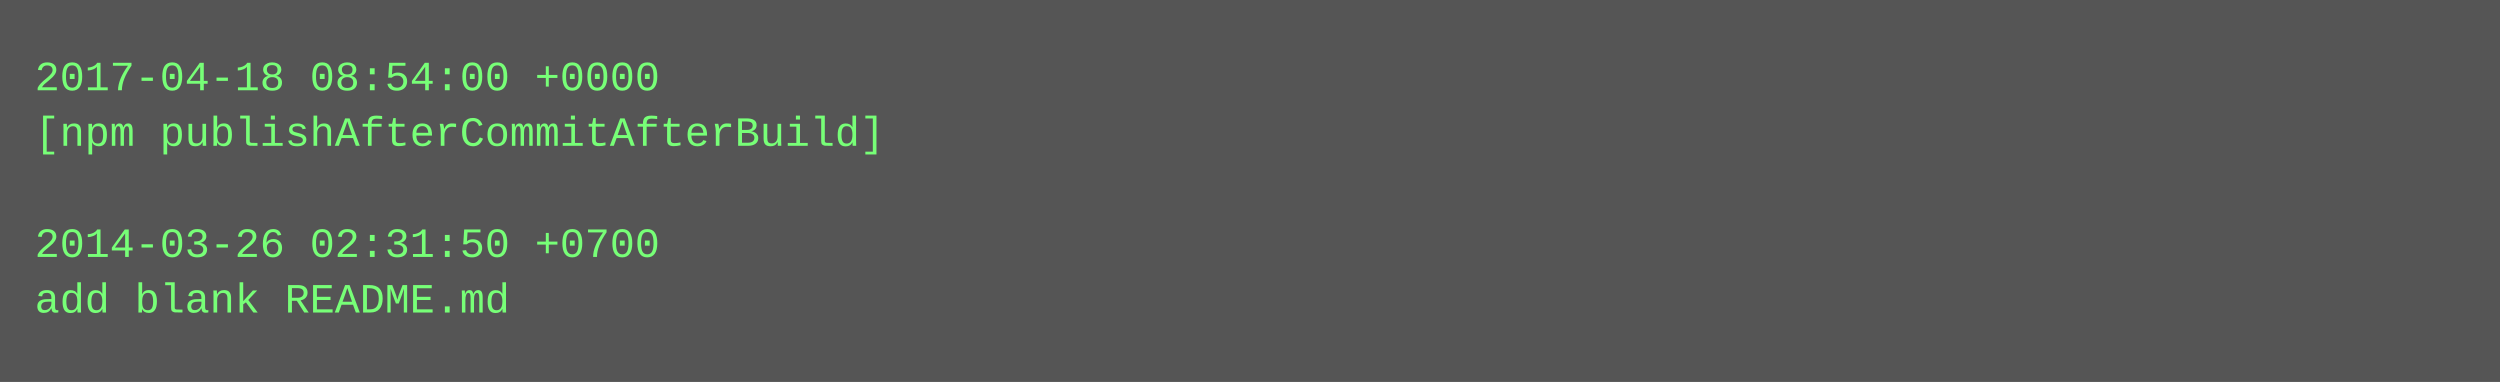
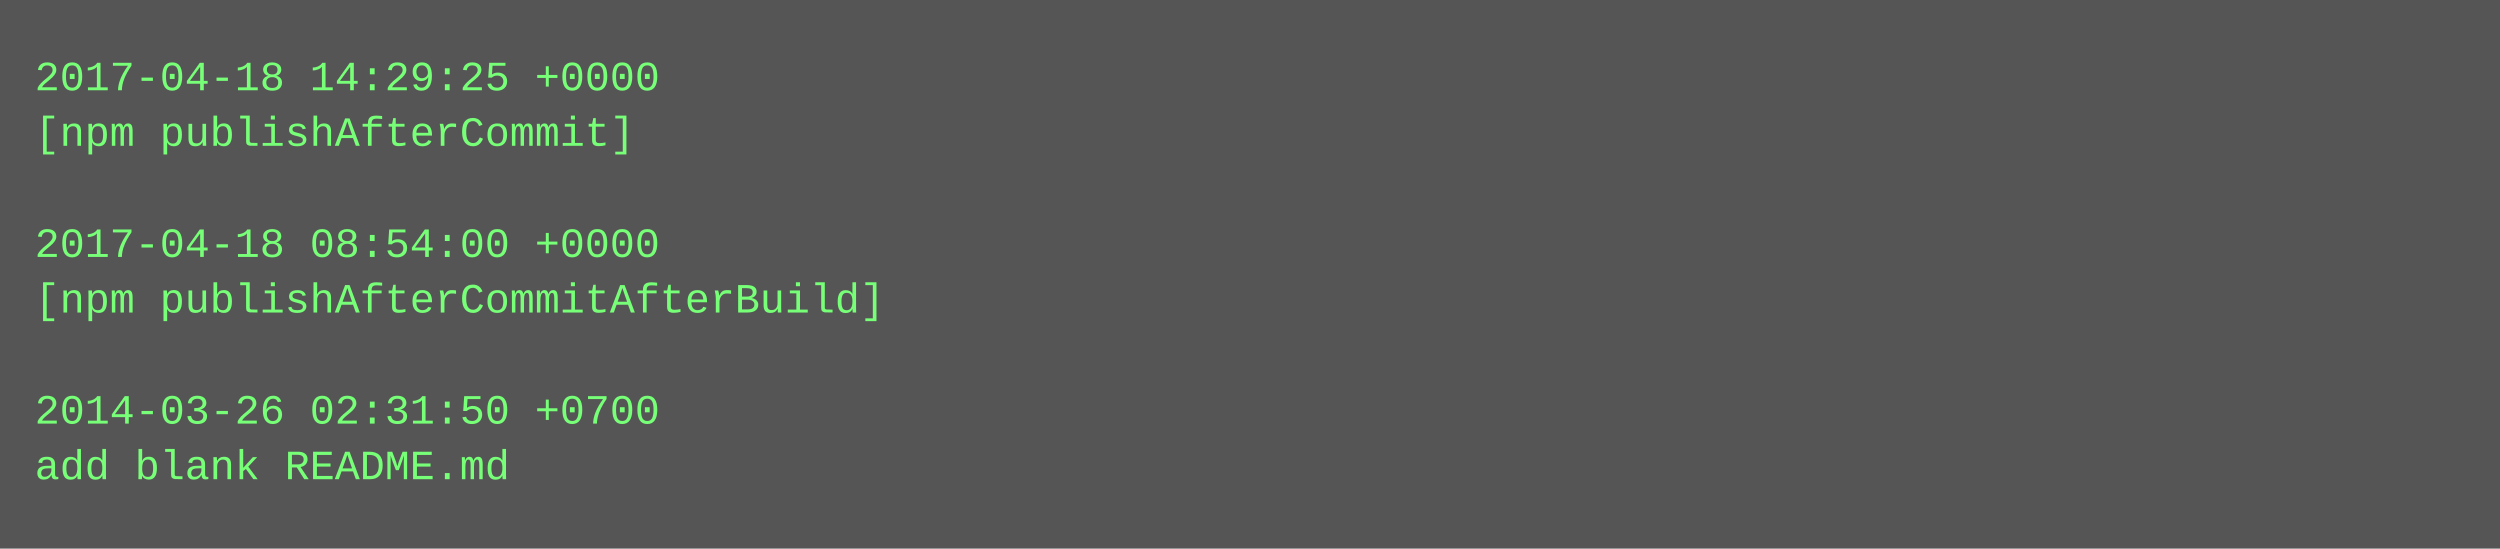
- <svg xmlns="http://www.w3.org/2000/svg" height="110" width="720">
-   <rect height="110" fill="#555" width="720" />
+ <svg xmlns="http://www.w3.org/2000/svg" height="158" width="720">
+   <rect height="158" fill="#555" width="720" />
  <text fill="#7f7" font-family="Courier New" font-size="12" xml:space="preserve">
-     <tspan x="10" y="26">2017-04-18 08:54:00 +0000</tspan>
-     <tspan x="10" y="42">[npm publishAfterCommitAfterBuild]</tspan>
+     <tspan x="10" y="26">2017-04-18 14:29:25 +0000</tspan>
+     <tspan x="10" y="42">[npm publishAfterCommit]</tspan>
    <tspan x="10" y="58" />
-     <tspan x="10" y="74">2014-03-26 02:31:50 +0700</tspan>
-     <tspan x="10" y="90">add blank README.md</tspan>
+     <tspan x="10" y="74">2017-04-18 08:54:00 +0000</tspan>
+     <tspan x="10" y="90">[npm publishAfterCommitAfterBuild]</tspan>
+     <tspan x="10" y="106" />
+     <tspan x="10" y="122">2014-03-26 02:31:50 +0700</tspan>
+     <tspan x="10" y="138">add blank README.md</tspan>
  </text>
</svg>
